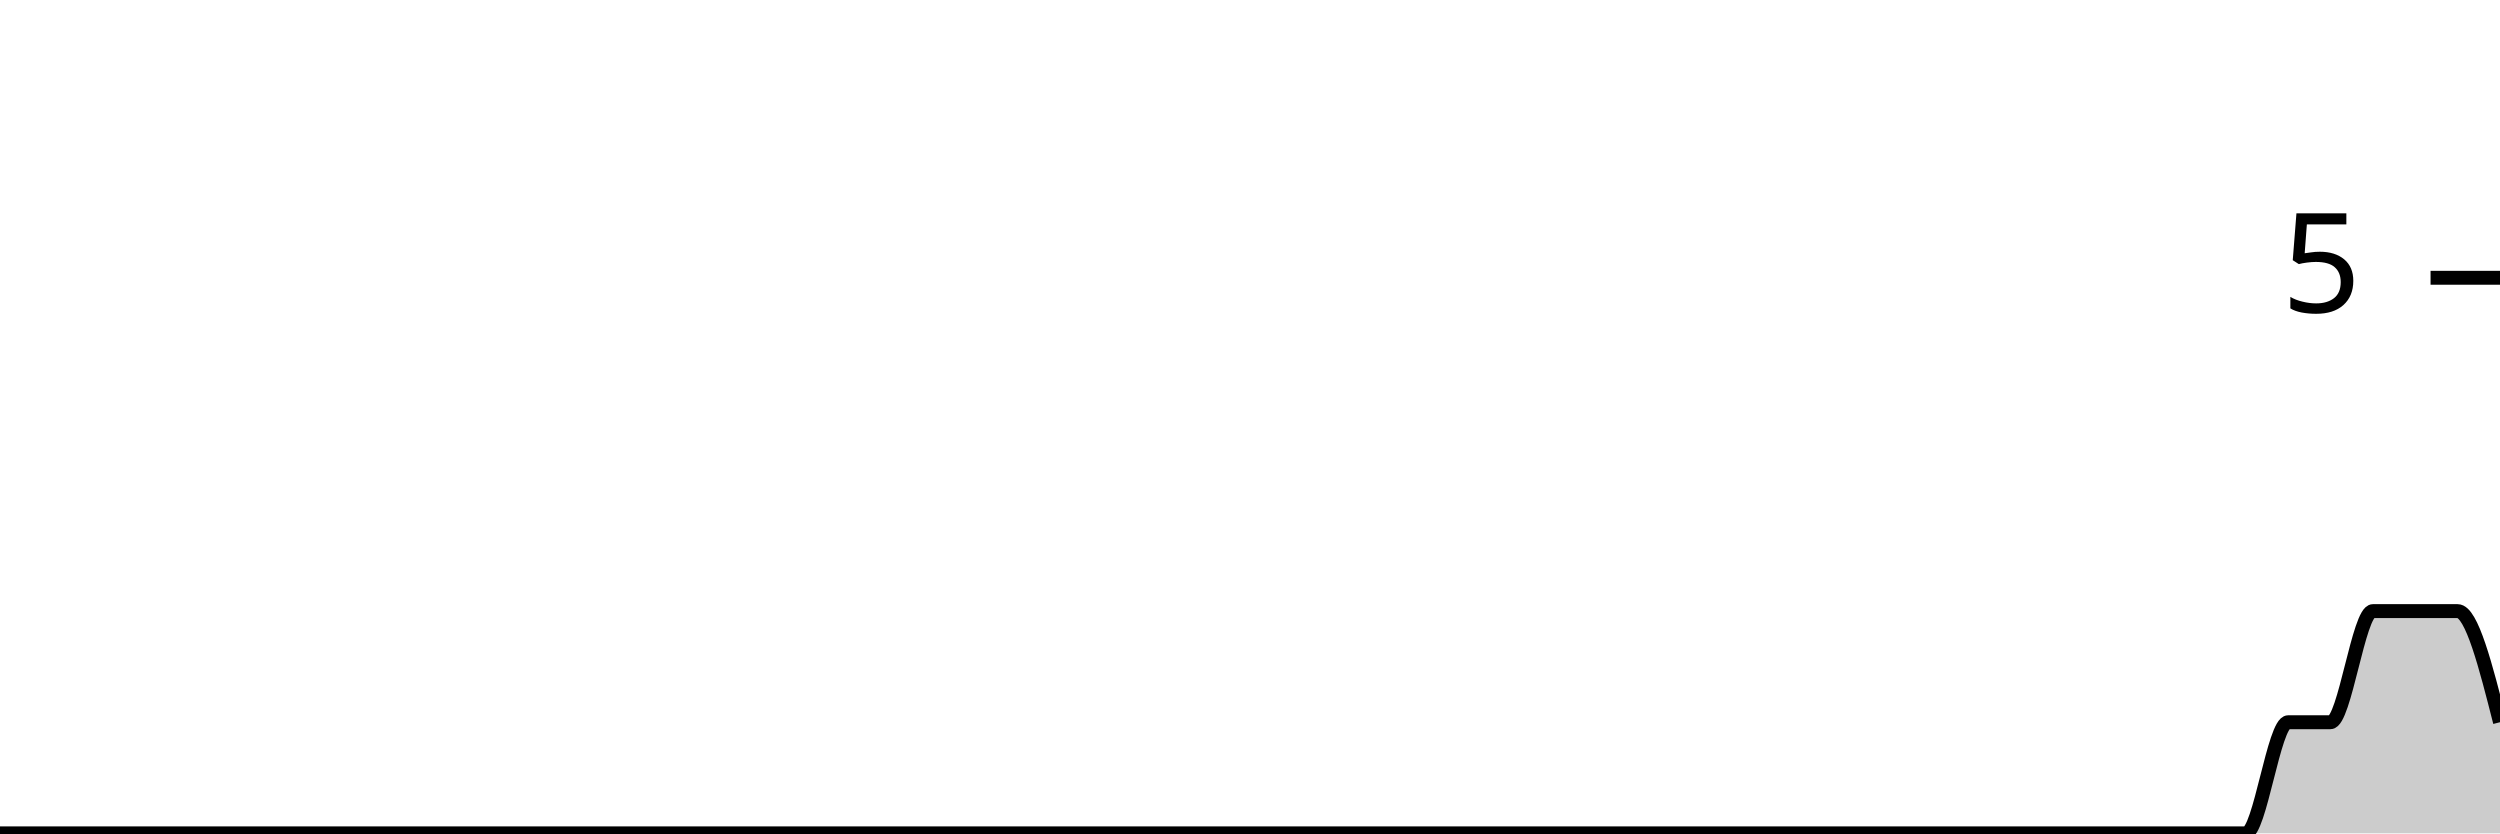
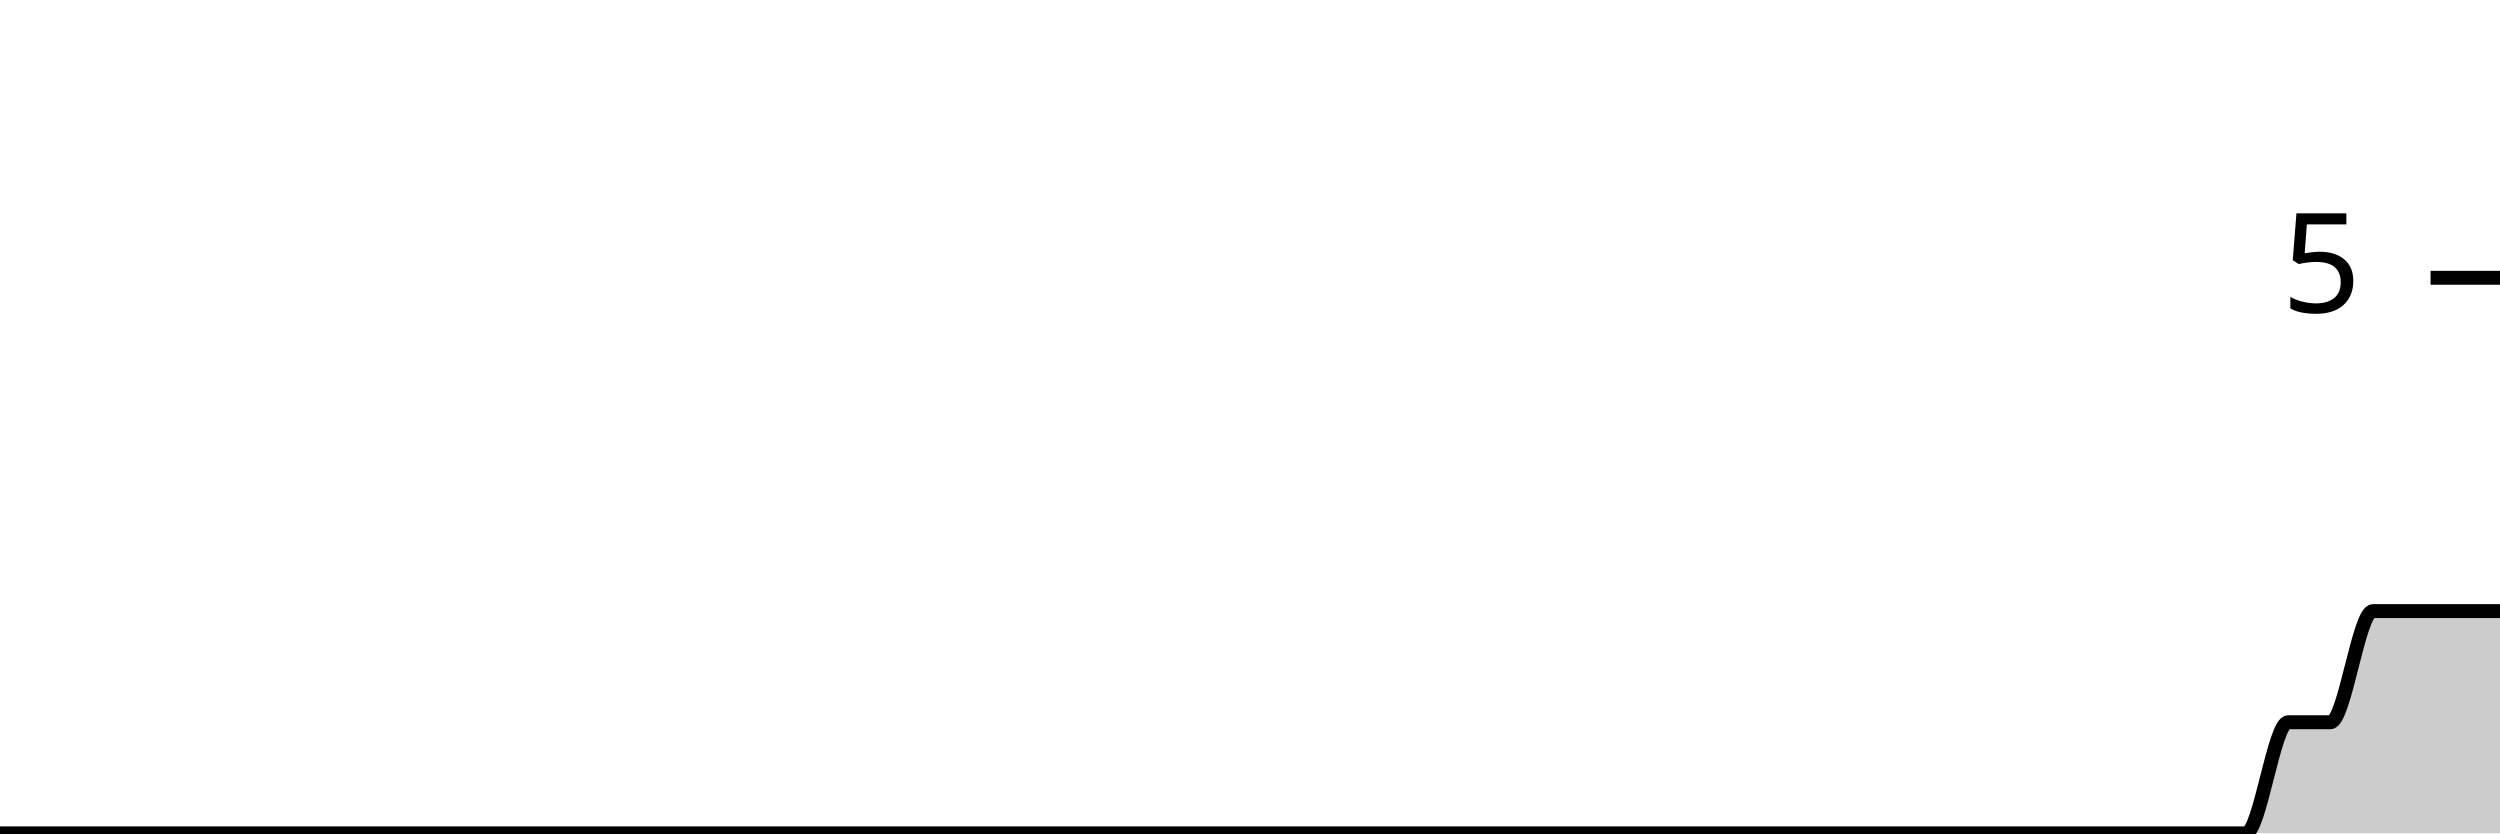
<svg xmlns="http://www.w3.org/2000/svg" viewBox="0 0 180 60">
  <g transform="translate(0,20)">
-     <path class="area" fill="rgba(0, 0, 0, 0.2)" d="M0,40C1.017,40,2.034,40,3.051,40C4.068,40,5.085,40,6.102,40C7.119,40,8.136,40,9.153,40C10.169,40,11.186,40,12.203,40C13.22,40,14.237,40,15.254,40C16.271,40,17.288,40,18.305,40C19.322,40,20.339,40,21.356,40C22.373,40,23.39,40,24.407,40C25.424,40,26.441,40,27.458,40C28.475,40,29.492,40,30.508,40C31.525,40,32.542,40,33.559,40C34.576,40,35.593,40,36.61,40C37.627,40,38.644,40,39.661,40C40.678,40,41.695,40,42.712,40C43.729,40,44.746,40,45.763,40C46.78,40,47.797,40,48.814,40C49.831,40,50.847,40,51.864,40C52.881,40,53.898,40,54.915,40C55.932,40,56.949,40,57.966,40C58.983,40,60,40,61.017,40C62.034,40,63.051,40,64.068,40C65.085,40,66.102,40,67.119,40C68.136,40,69.153,40,70.169,40C71.186,40,72.203,40,73.22,40C74.237,40,75.254,40,76.271,40C77.288,40,78.305,40,79.322,40C80.339,40,81.356,40,82.373,40C83.39,40,84.407,40,85.424,40C86.441,40,87.458,40,88.475,40C89.492,40,90.508,40,91.525,40C92.542,40,93.559,40,94.576,40C95.593,40,96.61,40,97.627,40C98.644,40,99.661,40,100.678,40C101.695,40,102.712,40,103.729,40C104.746,40,105.763,40,106.78,40C107.797,40,108.814,40,109.831,40C110.847,40,111.864,40,112.881,40C113.898,40,114.915,40,115.932,40C116.949,40,117.966,40,118.983,40C120,40,121.017,40,122.034,40C123.051,40,124.068,40,125.085,40C126.102,40,127.119,40,128.136,40C129.153,40,130.169,40,131.186,40C132.203,40,133.22,40,134.237,40C135.254,40,136.271,40,137.288,40C138.305,40,139.322,40,140.339,40C141.356,40,142.373,40,143.39,40C144.407,40,145.424,40,146.441,40C147.458,40,148.475,40,149.492,40C150.508,40,151.525,40,152.542,40C153.559,40,154.576,40,155.593,40C156.61,40,157.627,40,158.644,40C159.661,40,160.678,40,161.695,40C162.712,40,163.729,32,164.746,32C165.763,32,166.78,32,167.797,32C168.814,32,169.831,24,170.847,24C171.864,24,172.881,24,173.898,24C174.915,24,175.932,24,176.949,24C177.966,24,178.983,28,180,32L180,40C178.983,40,177.966,40,176.949,40C175.932,40,174.915,40,173.898,40C172.881,40,171.864,40,170.847,40C169.831,40,168.814,40,167.797,40C166.78,40,165.763,40,164.746,40C163.729,40,162.712,40,161.695,40C160.678,40,159.661,40,158.644,40C157.627,40,156.61,40,155.593,40C154.576,40,153.559,40,152.542,40C151.525,40,150.508,40,149.492,40C148.475,40,147.458,40,146.441,40C145.424,40,144.407,40,143.39,40C142.373,40,141.356,40,140.339,40C139.322,40,138.305,40,137.288,40C136.271,40,135.254,40,134.237,40C133.22,40,132.203,40,131.186,40C130.169,40,129.153,40,128.136,40C127.119,40,126.102,40,125.085,40C124.068,40,123.051,40,122.034,40C121.017,40,120,40,118.983,40C117.966,40,116.949,40,115.932,40C114.915,40,113.898,40,112.881,40C111.864,40,110.847,40,109.831,40C108.814,40,107.797,40,106.78,40C105.763,40,104.746,40,103.729,40C102.712,40,101.695,40,100.678,40C99.661,40,98.644,40,97.627,40C96.61,40,95.593,40,94.576,40C93.559,40,92.542,40,91.525,40C90.508,40,89.492,40,88.475,40C87.458,40,86.441,40,85.424,40C84.407,40,83.39,40,82.373,40C81.356,40,80.339,40,79.322,40C78.305,40,77.288,40,76.271,40C75.254,40,74.237,40,73.22,40C72.203,40,71.186,40,70.169,40C69.153,40,68.136,40,67.119,40C66.102,40,65.085,40,64.068,40C63.051,40,62.034,40,61.017,40C60,40,58.983,40,57.966,40C56.949,40,55.932,40,54.915,40C53.898,40,52.881,40,51.864,40C50.847,40,49.831,40,48.814,40C47.797,40,46.78,40,45.763,40C44.746,40,43.729,40,42.712,40C41.695,40,40.678,40,39.661,40C38.644,40,37.627,40,36.61,40C35.593,40,34.576,40,33.559,40C32.542,40,31.525,40,30.508,40C29.492,40,28.475,40,27.458,40C26.441,40,25.424,40,24.407,40C23.39,40,22.373,40,21.356,40C20.339,40,19.322,40,18.305,40C17.288,40,16.271,40,15.254,40C14.237,40,13.22,40,12.203,40C11.186,40,10.169,40,9.153,40C8.136,40,7.119,40,6.102,40C5.085,40,4.068,40,3.051,40C2.034,40,1.017,40,0,40Z" />
-     <path class="line" stroke="black" fill="none" d="M0,40C1.017,40,2.034,40,3.051,40C4.068,40,5.085,40,6.102,40C7.119,40,8.136,40,9.153,40C10.169,40,11.186,40,12.203,40C13.22,40,14.237,40,15.254,40C16.271,40,17.288,40,18.305,40C19.322,40,20.339,40,21.356,40C22.373,40,23.39,40,24.407,40C25.424,40,26.441,40,27.458,40C28.475,40,29.492,40,30.508,40C31.525,40,32.542,40,33.559,40C34.576,40,35.593,40,36.61,40C37.627,40,38.644,40,39.661,40C40.678,40,41.695,40,42.712,40C43.729,40,44.746,40,45.763,40C46.78,40,47.797,40,48.814,40C49.831,40,50.847,40,51.864,40C52.881,40,53.898,40,54.915,40C55.932,40,56.949,40,57.966,40C58.983,40,60,40,61.017,40C62.034,40,63.051,40,64.068,40C65.085,40,66.102,40,67.119,40C68.136,40,69.153,40,70.169,40C71.186,40,72.203,40,73.22,40C74.237,40,75.254,40,76.271,40C77.288,40,78.305,40,79.322,40C80.339,40,81.356,40,82.373,40C83.39,40,84.407,40,85.424,40C86.441,40,87.458,40,88.475,40C89.492,40,90.508,40,91.525,40C92.542,40,93.559,40,94.576,40C95.593,40,96.61,40,97.627,40C98.644,40,99.661,40,100.678,40C101.695,40,102.712,40,103.729,40C104.746,40,105.763,40,106.78,40C107.797,40,108.814,40,109.831,40C110.847,40,111.864,40,112.881,40C113.898,40,114.915,40,115.932,40C116.949,40,117.966,40,118.983,40C120,40,121.017,40,122.034,40C123.051,40,124.068,40,125.085,40C126.102,40,127.119,40,128.136,40C129.153,40,130.169,40,131.186,40C132.203,40,133.22,40,134.237,40C135.254,40,136.271,40,137.288,40C138.305,40,139.322,40,140.339,40C141.356,40,142.373,40,143.39,40C144.407,40,145.424,40,146.441,40C147.458,40,148.475,40,149.492,40C150.508,40,151.525,40,152.542,40C153.559,40,154.576,40,155.593,40C156.61,40,157.627,40,158.644,40C159.661,40,160.678,40,161.695,40C162.712,40,163.729,32,164.746,32C165.763,32,166.78,32,167.797,32C168.814,32,169.831,24,170.847,24C171.864,24,172.881,24,173.898,24C174.915,24,175.932,24,176.949,24C177.966,24,178.983,28,180,32" />
+     <path class="area" fill="rgba(0, 0, 0, 0.2)" d="M0,40C1.017,40,2.034,40,3.051,40C4.068,40,5.085,40,6.102,40C7.119,40,8.136,40,9.153,40C10.169,40,11.186,40,12.203,40C13.22,40,14.237,40,15.254,40C16.271,40,17.288,40,18.305,40C19.322,40,20.339,40,21.356,40C22.373,40,23.39,40,24.407,40C25.424,40,26.441,40,27.458,40C28.475,40,29.492,40,30.508,40C31.525,40,32.542,40,33.559,40C34.576,40,35.593,40,36.61,40C37.627,40,38.644,40,39.661,40C40.678,40,41.695,40,42.712,40C43.729,40,44.746,40,45.763,40C46.78,40,47.797,40,48.814,40C49.831,40,50.847,40,51.864,40C52.881,40,53.898,40,54.915,40C55.932,40,56.949,40,57.966,40C58.983,40,60,40,61.017,40C62.034,40,63.051,40,64.068,40C65.085,40,66.102,40,67.119,40C68.136,40,69.153,40,70.169,40C71.186,40,72.203,40,73.22,40C74.237,40,75.254,40,76.271,40C77.288,40,78.305,40,79.322,40C80.339,40,81.356,40,82.373,40C83.39,40,84.407,40,85.424,40C86.441,40,87.458,40,88.475,40C89.492,40,90.508,40,91.525,40C92.542,40,93.559,40,94.576,40C95.593,40,96.61,40,97.627,40C98.644,40,99.661,40,100.678,40C101.695,40,102.712,40,103.729,40C104.746,40,105.763,40,106.78,40C107.797,40,108.814,40,109.831,40C110.847,40,111.864,40,112.881,40C113.898,40,114.915,40,115.932,40C116.949,40,117.966,40,118.983,40C120,40,121.017,40,122.034,40C123.051,40,124.068,40,125.085,40C126.102,40,127.119,40,128.136,40C129.153,40,130.169,40,131.186,40C132.203,40,133.22,40,134.237,40C135.254,40,136.271,40,137.288,40C138.305,40,139.322,40,140.339,40C141.356,40,142.373,40,143.39,40C144.407,40,145.424,40,146.441,40C147.458,40,148.475,40,149.492,40C150.508,40,151.525,40,152.542,40C153.559,40,154.576,40,155.593,40C156.61,40,157.627,40,158.644,40C159.661,40,160.678,40,161.695,40C162.712,40,163.729,32,164.746,32C165.763,32,166.78,32,167.797,32C168.814,32,169.831,24,170.847,24C171.864,24,172.881,24,173.898,24C174.915,24,175.932,24,176.949,24C177.966,24,178.983,24,180,24L180,40C178.983,40,177.966,40,176.949,40C175.932,40,174.915,40,173.898,40C172.881,40,171.864,40,170.847,40C169.831,40,168.814,40,167.797,40C166.78,40,165.763,40,164.746,40C163.729,40,162.712,40,161.695,40C160.678,40,159.661,40,158.644,40C157.627,40,156.61,40,155.593,40C154.576,40,153.559,40,152.542,40C151.525,40,150.508,40,149.492,40C148.475,40,147.458,40,146.441,40C145.424,40,144.407,40,143.39,40C142.373,40,141.356,40,140.339,40C139.322,40,138.305,40,137.288,40C136.271,40,135.254,40,134.237,40C133.22,40,132.203,40,131.186,40C130.169,40,129.153,40,128.136,40C127.119,40,126.102,40,125.085,40C124.068,40,123.051,40,122.034,40C121.017,40,120,40,118.983,40C117.966,40,116.949,40,115.932,40C114.915,40,113.898,40,112.881,40C111.864,40,110.847,40,109.831,40C108.814,40,107.797,40,106.78,40C105.763,40,104.746,40,103.729,40C102.712,40,101.695,40,100.678,40C99.661,40,98.644,40,97.627,40C96.61,40,95.593,40,94.576,40C93.559,40,92.542,40,91.525,40C90.508,40,89.492,40,88.475,40C87.458,40,86.441,40,85.424,40C84.407,40,83.39,40,82.373,40C81.356,40,80.339,40,79.322,40C78.305,40,77.288,40,76.271,40C75.254,40,74.237,40,73.22,40C72.203,40,71.186,40,70.169,40C69.153,40,68.136,40,67.119,40C66.102,40,65.085,40,64.068,40C63.051,40,62.034,40,61.017,40C60,40,58.983,40,57.966,40C56.949,40,55.932,40,54.915,40C53.898,40,52.881,40,51.864,40C50.847,40,49.831,40,48.814,40C47.797,40,46.78,40,45.763,40C44.746,40,43.729,40,42.712,40C41.695,40,40.678,40,39.661,40C38.644,40,37.627,40,36.61,40C35.593,40,34.576,40,33.559,40C32.542,40,31.525,40,30.508,40C29.492,40,28.475,40,27.458,40C26.441,40,25.424,40,24.407,40C23.39,40,22.373,40,21.356,40C20.339,40,19.322,40,18.305,40C17.288,40,16.271,40,15.254,40C14.237,40,13.22,40,12.203,40C11.186,40,10.169,40,9.153,40C8.136,40,7.119,40,6.102,40C5.085,40,4.068,40,3.051,40C2.034,40,1.017,40,0,40Z" />
+     <path class="line" stroke="black" fill="none" d="M0,40C1.017,40,2.034,40,3.051,40C4.068,40,5.085,40,6.102,40C7.119,40,8.136,40,9.153,40C10.169,40,11.186,40,12.203,40C13.22,40,14.237,40,15.254,40C16.271,40,17.288,40,18.305,40C19.322,40,20.339,40,21.356,40C22.373,40,23.39,40,24.407,40C25.424,40,26.441,40,27.458,40C28.475,40,29.492,40,30.508,40C31.525,40,32.542,40,33.559,40C34.576,40,35.593,40,36.61,40C37.627,40,38.644,40,39.661,40C40.678,40,41.695,40,42.712,40C43.729,40,44.746,40,45.763,40C46.78,40,47.797,40,48.814,40C49.831,40,50.847,40,51.864,40C52.881,40,53.898,40,54.915,40C55.932,40,56.949,40,57.966,40C58.983,40,60,40,61.017,40C62.034,40,63.051,40,64.068,40C65.085,40,66.102,40,67.119,40C68.136,40,69.153,40,70.169,40C71.186,40,72.203,40,73.22,40C74.237,40,75.254,40,76.271,40C77.288,40,78.305,40,79.322,40C80.339,40,81.356,40,82.373,40C83.39,40,84.407,40,85.424,40C86.441,40,87.458,40,88.475,40C89.492,40,90.508,40,91.525,40C92.542,40,93.559,40,94.576,40C95.593,40,96.61,40,97.627,40C98.644,40,99.661,40,100.678,40C101.695,40,102.712,40,103.729,40C104.746,40,105.763,40,106.78,40C107.797,40,108.814,40,109.831,40C110.847,40,111.864,40,112.881,40C113.898,40,114.915,40,115.932,40C116.949,40,117.966,40,118.983,40C120,40,121.017,40,122.034,40C123.051,40,124.068,40,125.085,40C126.102,40,127.119,40,128.136,40C129.153,40,130.169,40,131.186,40C132.203,40,133.22,40,134.237,40C135.254,40,136.271,40,137.288,40C138.305,40,139.322,40,140.339,40C141.356,40,142.373,40,143.39,40C144.407,40,145.424,40,146.441,40C147.458,40,148.475,40,149.492,40C150.508,40,151.525,40,152.542,40C153.559,40,154.576,40,155.593,40C156.61,40,157.627,40,158.644,40C159.661,40,160.678,40,161.695,40C162.712,40,163.729,32,164.746,32C165.763,32,166.78,32,167.797,32C168.814,32,169.831,24,170.847,24C171.864,24,172.881,24,173.898,24C174.915,24,175.932,24,176.949,24C177.966,24,178.983,24,180,24" />
    <path class="axis-ceiling" stroke-width="1" stroke="black" fill="none" d="M175,0L180,0" />
    <text class="axis-ceiling-label" font-family="sans-serif" text-anchor="end" font-size="10px" x="170" y="2.5">5</text>
  </g>
</svg>
